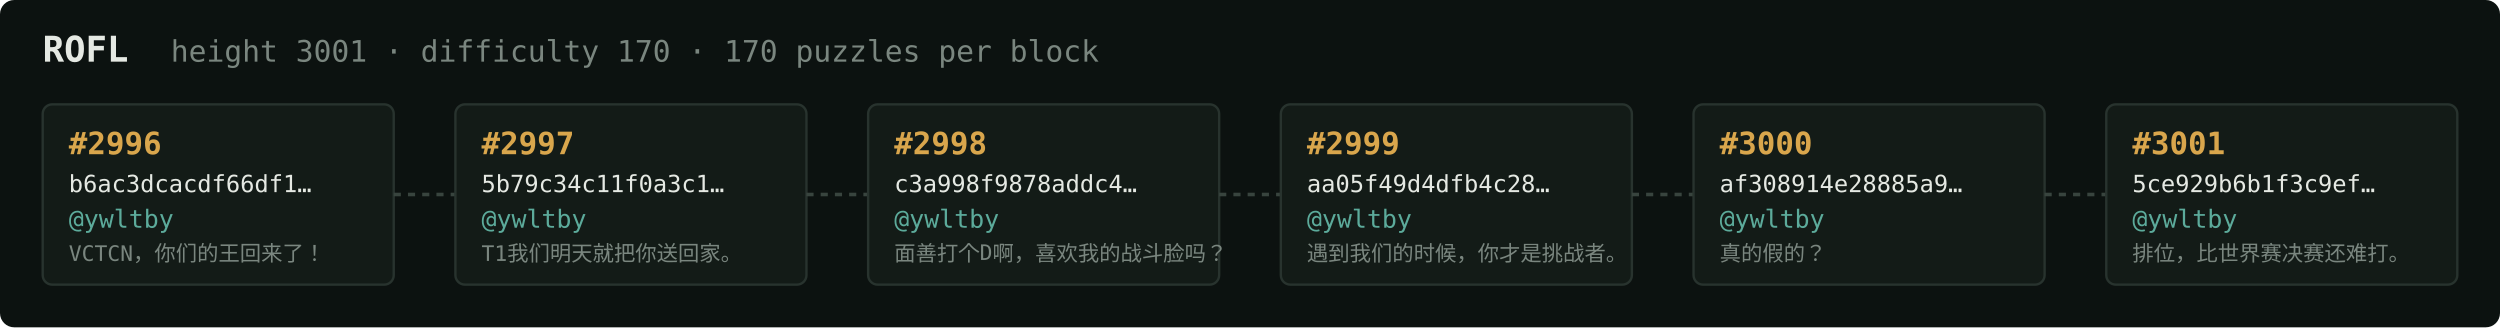
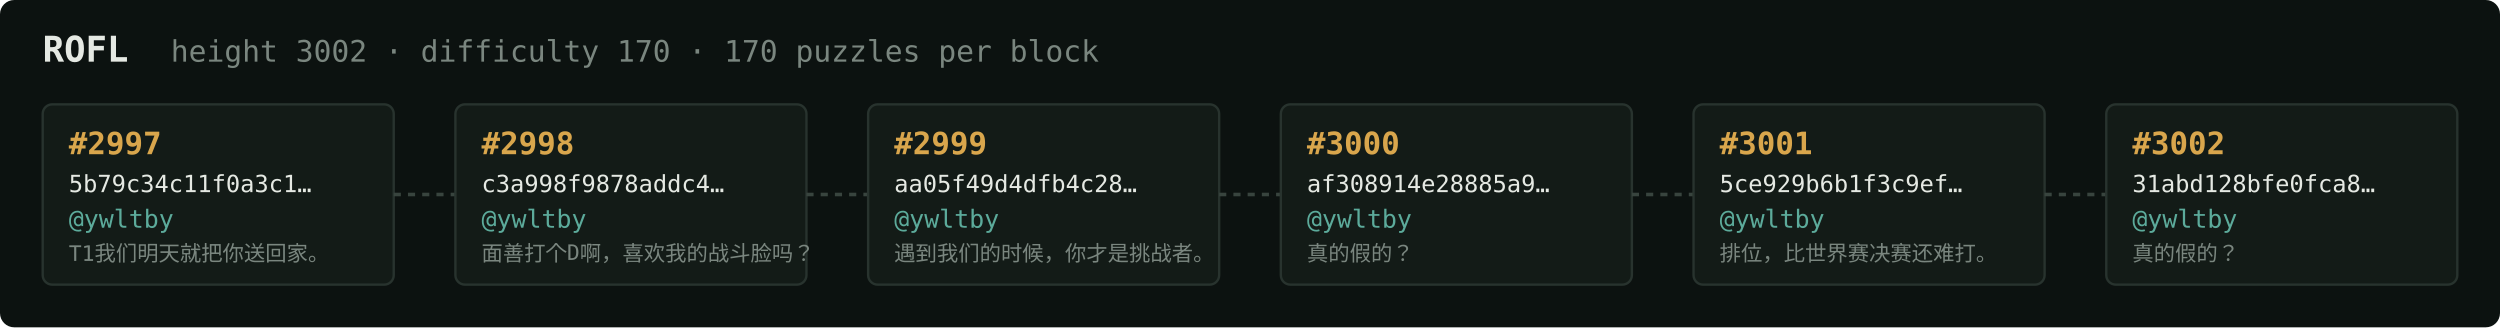
<svg xmlns="http://www.w3.org/2000/svg" width="1054" height="138" viewBox="0 0 1054 138" font-family="ui-monospace,SFMono-Regular,Menlo,monospace">
  <rect fill="#0c1210" width="1054" height="138" rx="6" />
  <text x="18" y="26" fill="#e5e9e3" font-size="15" font-weight="700">ROFL</text>
-   <text x="72" y="26" fill="#7a867f" font-size="12.5">height 3001 · difficulty 170 · 170 puzzles per block</text>
+   <text x="72" y="26" fill="#7a867f" font-size="12.5">height 3002 · difficulty 170 · 170 puzzles per block</text>
  <rect x="18" y="44" width="148" height="76" rx="4" fill="#131b17" stroke="#28332e" stroke-width="1" />
-   <text x="29" y="65" fill="#d9a64c" font-size="13" font-weight="700">#2996</text>
-   <text x="29" y="81" fill="#e5e9e3" font-size="10">b6ac3dcacdf66df1…</text>
+   <text x="29" y="65" fill="#d9a64c" font-size="13" font-weight="700">#2997</text>
+   <text x="29" y="81" fill="#e5e9e3" font-size="10">5b79c34c11f0a3c1…</text>
  <text x="29" y="96" fill="#5cab9b" font-size="10.5">@ywltby</text>
-   <text x="29" y="110" fill="#7a867f" font-size="9">VCTCN，你们的王回来了！</text>
+   <text x="29" y="110" fill="#7a867f" font-size="9">T1我们明天就把你送回家。</text>
  <line x1="166" y1="82.0" x2="192" y2="82.0" stroke="#38443e" stroke-width="1.5" stroke-dasharray="3 3" />
  <rect x="192" y="44" width="148" height="76" rx="4" fill="#131b17" stroke="#28332e" stroke-width="1" />
-   <text x="203" y="65" fill="#d9a64c" font-size="13" font-weight="700">#2997</text>
-   <text x="203" y="81" fill="#e5e9e3" font-size="10">5b79c34c11f0a3c1…</text>
+   <text x="203" y="65" fill="#d9a64c" font-size="13" font-weight="700">#2998</text>
+   <text x="203" y="81" fill="#e5e9e3" font-size="10">c3a998f9878addc4…</text>
  <text x="203" y="96" fill="#5cab9b" font-size="10.5">@ywltby</text>
-   <text x="203" y="110" fill="#7a867f" font-size="9">T1我们明天就把你送回家。</text>
+   <text x="203" y="110" fill="#7a867f" font-size="9">面善打个D啊，喜欢我的战斗脸吗？</text>
  <line x1="340" y1="82.0" x2="366" y2="82.0" stroke="#38443e" stroke-width="1.5" stroke-dasharray="3 3" />
  <rect x="366" y="44" width="148" height="76" rx="4" fill="#131b17" stroke="#28332e" stroke-width="1" />
-   <text x="377" y="65" fill="#d9a64c" font-size="13" font-weight="700">#2998</text>
-   <text x="377" y="81" fill="#e5e9e3" font-size="10">c3a998f9878addc4…</text>
+   <text x="377" y="65" fill="#d9a64c" font-size="13" font-weight="700">#2999</text>
+   <text x="377" y="81" fill="#e5e9e3" font-size="10">aa05f49d4dfb4c28…</text>
  <text x="377" y="96" fill="#5cab9b" font-size="10.5">@ywltby</text>
-   <text x="377" y="110" fill="#7a867f" font-size="9">面善打个D啊，喜欢我的战斗脸吗？</text>
+   <text x="377" y="110" fill="#7a867f" font-size="9">遇到我们的时候，你才是挑战者。</text>
  <line x1="514" y1="82.0" x2="540" y2="82.0" stroke="#38443e" stroke-width="1.5" stroke-dasharray="3 3" />
  <rect x="540" y="44" width="148" height="76" rx="4" fill="#131b17" stroke="#28332e" stroke-width="1" />
-   <text x="551" y="65" fill="#d9a64c" font-size="13" font-weight="700">#2999</text>
-   <text x="551" y="81" fill="#e5e9e3" font-size="10">aa05f49d4dfb4c28…</text>
+   <text x="551" y="65" fill="#d9a64c" font-size="13" font-weight="700">#3000</text>
+   <text x="551" y="81" fill="#e5e9e3" font-size="10">af308914e28885a9…</text>
  <text x="551" y="96" fill="#5cab9b" font-size="10.5">@ywltby</text>
-   <text x="551" y="110" fill="#7a867f" font-size="9">遇到我们的时候，你才是挑战者。</text>
+   <text x="551" y="110" fill="#7a867f" font-size="9">真的假的？</text>
  <line x1="688" y1="82.0" x2="714" y2="82.0" stroke="#38443e" stroke-width="1.5" stroke-dasharray="3 3" />
  <rect x="714" y="44" width="148" height="76" rx="4" fill="#131b17" stroke="#28332e" stroke-width="1" />
-   <text x="725" y="65" fill="#d9a64c" font-size="13" font-weight="700">#3000</text>
-   <text x="725" y="81" fill="#e5e9e3" font-size="10">af308914e28885a9…</text>
+   <text x="725" y="65" fill="#d9a64c" font-size="13" font-weight="700">#3001</text>
+   <text x="725" y="81" fill="#e5e9e3" font-size="10">5ce929b6b1f3c9ef…</text>
  <text x="725" y="96" fill="#5cab9b" font-size="10.5">@ywltby</text>
-   <text x="725" y="110" fill="#7a867f" font-size="9">真的假的？</text>
+   <text x="725" y="110" fill="#7a867f" font-size="9">排位，比世界赛决赛还难打。</text>
  <line x1="862" y1="82.0" x2="888" y2="82.0" stroke="#38443e" stroke-width="1.5" stroke-dasharray="3 3" />
  <rect x="888" y="44" width="148" height="76" rx="4" fill="#131b17" stroke="#28332e" stroke-width="1" />
-   <text x="899" y="65" fill="#d9a64c" font-size="13" font-weight="700">#3001</text>
-   <text x="899" y="81" fill="#e5e9e3" font-size="10">5ce929b6b1f3c9ef…</text>
+   <text x="899" y="65" fill="#d9a64c" font-size="13" font-weight="700">#3002</text>
+   <text x="899" y="81" fill="#e5e9e3" font-size="10">31abd128bfe0fca8…</text>
  <text x="899" y="96" fill="#5cab9b" font-size="10.5">@ywltby</text>
-   <text x="899" y="110" fill="#7a867f" font-size="9">排位，比世界赛决赛还难打。</text>
+   <text x="899" y="110" fill="#7a867f" font-size="9">真的假的？</text>
</svg>
